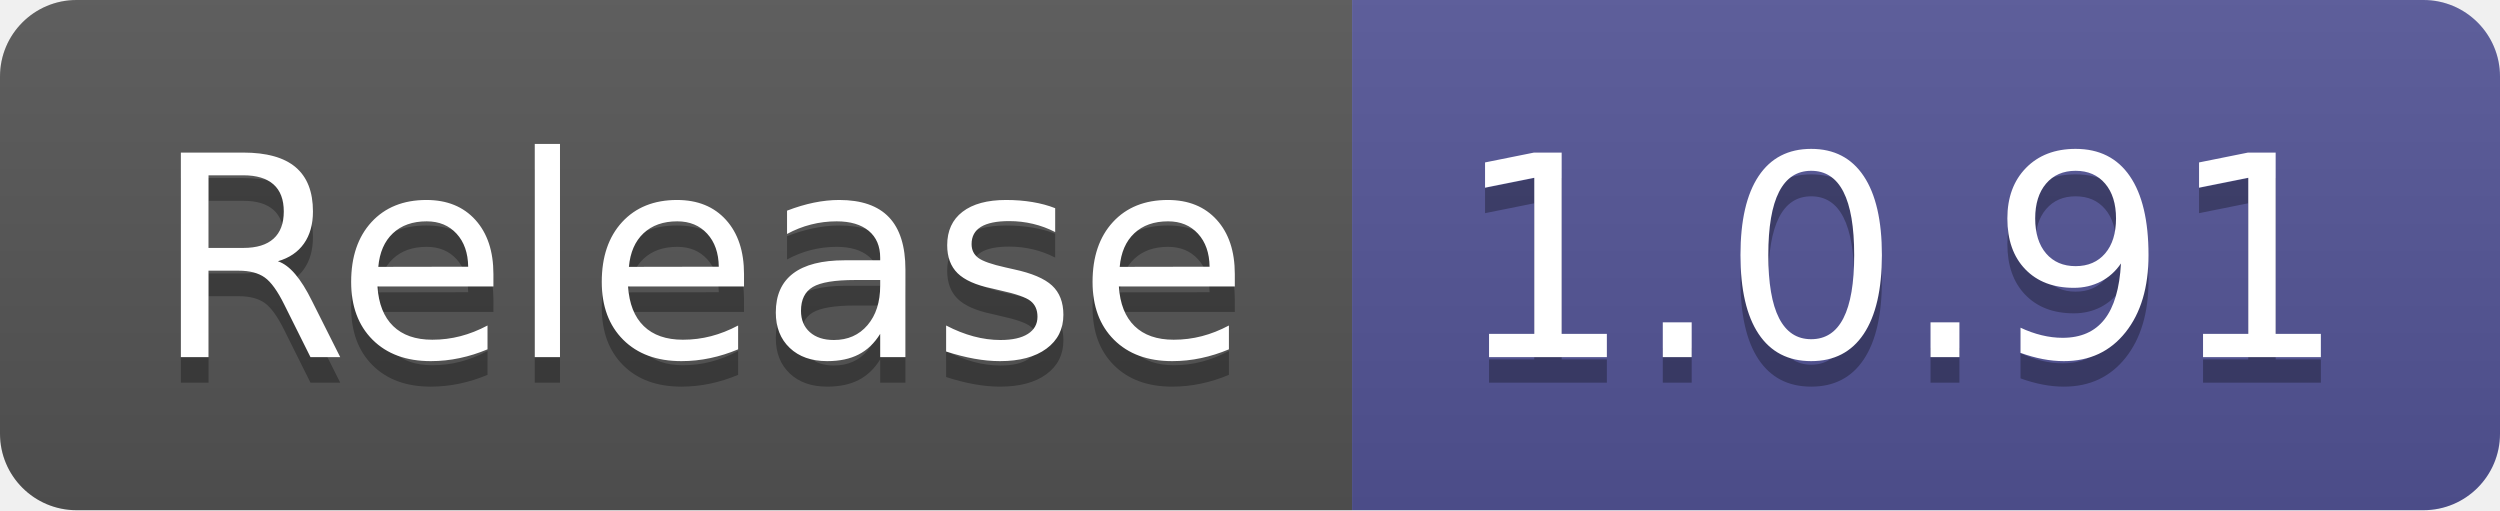
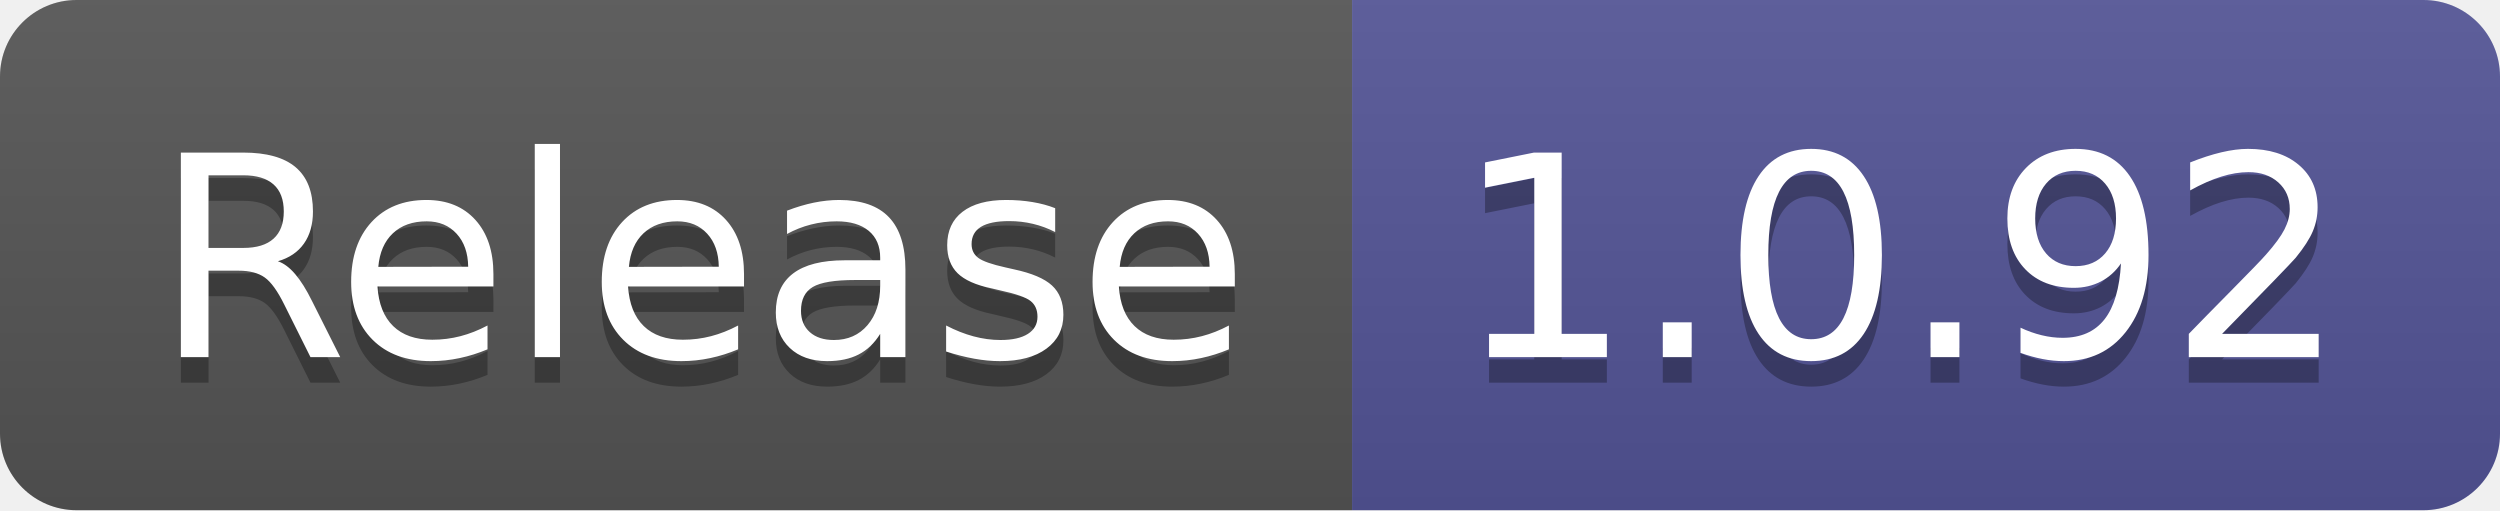
- <svg xmlns="http://www.w3.org/2000/svg" width="98" height="20" role="img" aria-label="Release: 1.0.91">
+ <svg xmlns="http://www.w3.org/2000/svg" width="98" height="20" role="img" aria-label="Release: 1.0.92">
  <linearGradient id="s" x2="0" y2="100%">
    <stop offset="0" stop-color="#bbb" stop-opacity=".1" />
    <stop offset="1" stop-opacity=".1" />
  </linearGradient>
  <clipPath id="r">
    <rect width="98" height="20" rx="3" fill="#fff" />
  </clipPath>
  <g clip-path="url(#r)">
    <rect width="53" height="20" fill="#555" />
    <rect x="53" width="45" height="20" fill="#535597" />
    <rect width="98" height="20" fill="url(#s)" />
  </g>
  <g fill="#fff" text-anchor="middle" font-family="Verdana,Geneva,DejaVu Sans,sans-serif" text-rendering="geometricPrecision" font-size="110">
    <text aria-hidden="true" x="275" y="150" fill="#010101" fill-opacity=".3" transform="scale(.1)" textLength="430">Release</text>
    <text x="275" y="140" transform="scale(.1)" fill="#fff" textLength="430">Release</text>
-     <text aria-hidden="true" x="745" y="150" fill="#010101" fill-opacity=".3" transform="scale(.1)" textLength="350">1.0.91</text>
-     <text x="745" y="140" transform="scale(.1)" fill="#fff" textLength="350">1.0.91</text>
+     <text aria-hidden="true" x="745" y="150" fill="#010101" fill-opacity=".3" transform="scale(.1)" textLength="350">1.0.92</text>
+     <text x="745" y="140" transform="scale(.1)" fill="#fff" textLength="350">1.0.92</text>
  </g>
</svg>
